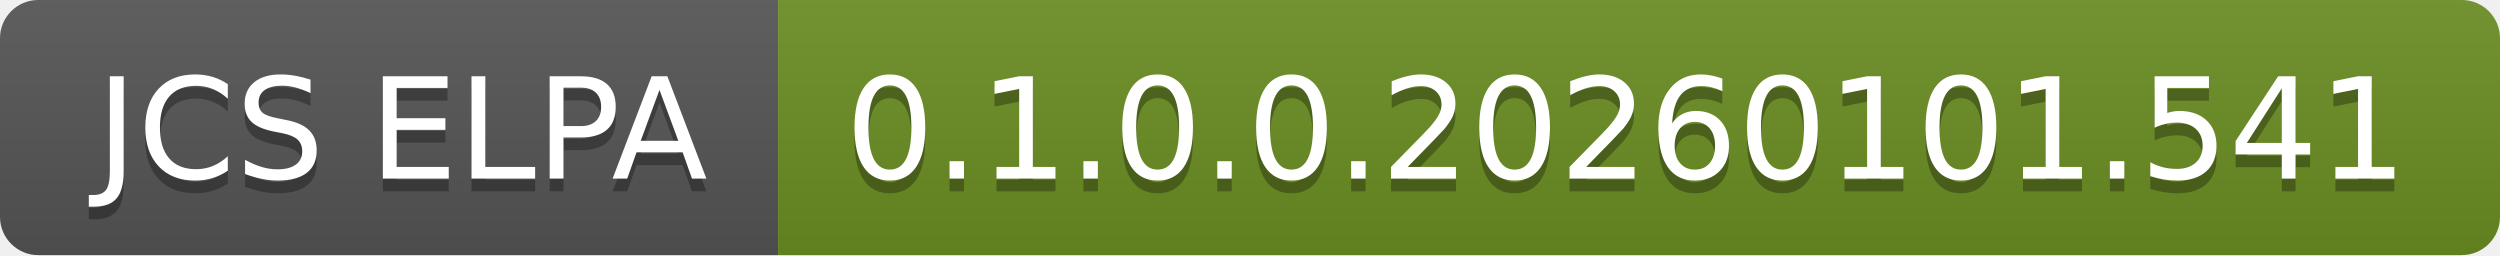
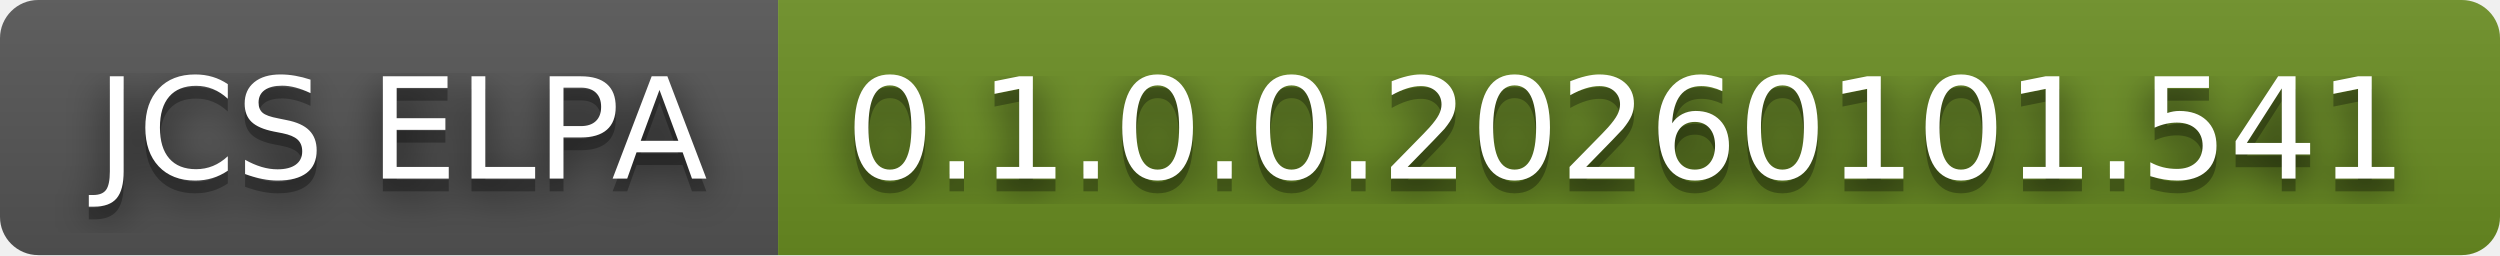
<svg xmlns="http://www.w3.org/2000/svg" width="196" height="20" role="img" aria-label="JCS ELPA: 0.1.0.0.20260101.541">
+   <filter id="blur">
+     <feGaussianBlur in="SourceGraphic" stdDeviation="16" />
+   </filter>
  <linearGradient id="s" x2="0" y2="100%">
    <stop offset="0" stop-color="#bbb" stop-opacity=".1" />
    <stop offset="1" stop-opacity=".1" />
  </linearGradient>
  <clipPath id="r">
    <rect width="196" height="20" rx="3" fill="#fff" />
  </clipPath>
  <g clip-path="url(#r)">
    <rect width="61" height="20" fill="#555" />
    <rect x="61" width="135" height="20" fill="#6b8e23" />
    <rect width="196" height="20" fill="url(#s)" />
  </g>
  <g fill="#fff" text-anchor="middle" font-family="Verdana,Geneva,DejaVu Sans,sans-serif" text-rendering="geometricPrecision" font-size="110">
+     <text aria-hidden="true" x="315" y="150" fill="#010101" fill-opacity=".80" filter="url(#blur)" transform="scale(.1)" textLength="510">JCS ELPA</text>
    <text aria-hidden="true" x="315" y="150" fill="#010101" fill-opacity=".3" transform="scale(.1)" textLength="510">JCS ELPA</text>
    <text x="315" y="140" transform="scale(.1)" fill="#fff" textLength="510">JCS ELPA</text>
+     <text aria-hidden="true" x="1275" y="150" fill="#010101" fill-opacity=".80" filter="url(#blur)" transform="scale(.1)" textLength="1250">0.1.0.0.20260101.541</text>
    <text aria-hidden="true" x="1275" y="150" fill="#010101" fill-opacity=".3" transform="scale(.1)" textLength="1250">0.1.0.0.20260101.541</text>
    <text x="1275" y="140" transform="scale(.1)" fill="#fff" textLength="1250">0.1.0.0.20260101.541</text>
  </g>
</svg>
